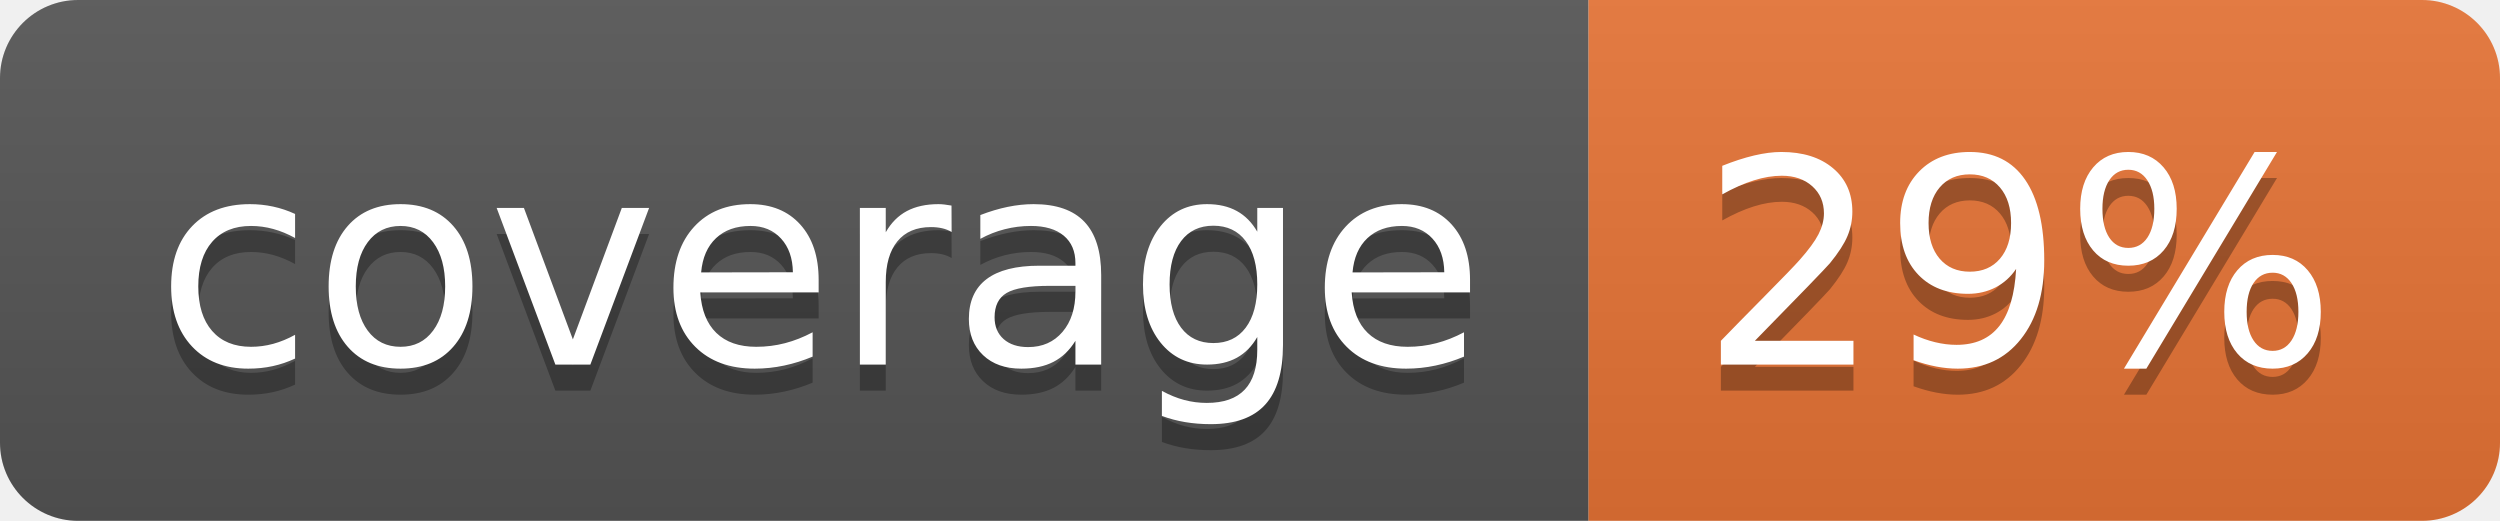
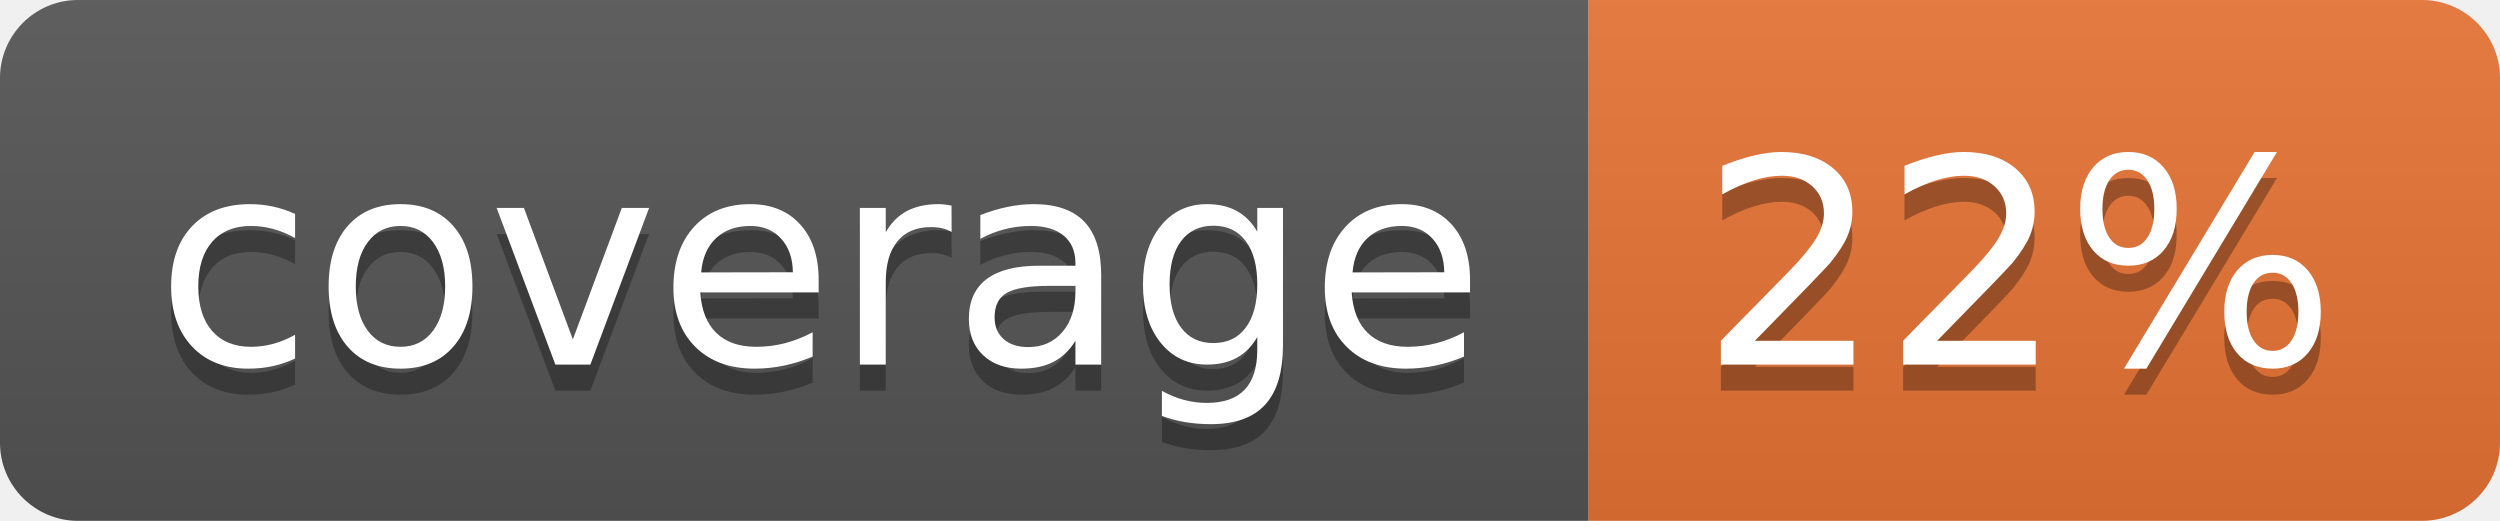
<svg xmlns="http://www.w3.org/2000/svg" width="96" height="20">
  <linearGradient id="b" x2="0" y2="100%">
    <stop offset="0" stop-color="#bbb" stop-opacity=".1" />
    <stop offset="1" stop-opacity=".1" />
  </linearGradient>
  <clipPath id="a">
    <rect width="96" height="20" rx="3" fill="#fff" />
  </clipPath>
  <g clip-path="url(#a)">
    <path fill="#555" d="M0 0h61v20H0z" />
    <path fill="#E87435" d="M61 0h35v20H61z" />
    <path fill="url(#b)" d="M0 0h96v20H0z" />
  </g>
  <g fill="#fff" text-anchor="middle" font-family="DejaVu Sans,Verdana,Geneva,sans-serif" font-size="110">
    <text x="315" y="150" fill="#010101" fill-opacity=".3" transform="scale(.1)" textLength="510">coverage</text>
    <text x="315" y="140" transform="scale(.1)" textLength="510">coverage</text>
-     <text x="775" y="150" fill="#010101" fill-opacity=".3" transform="scale(.1)" textLength="250">29%</text>
-     <text x="775" y="140" transform="scale(.1)" textLength="250">29%</text>
+     <text x="775" y="150" fill="#010101" fill-opacity=".3" transform="scale(.1)" textLength="250">22%</text>
+     <text x="775" y="140" transform="scale(.1)" textLength="250">22%</text>
  </g>
</svg>
